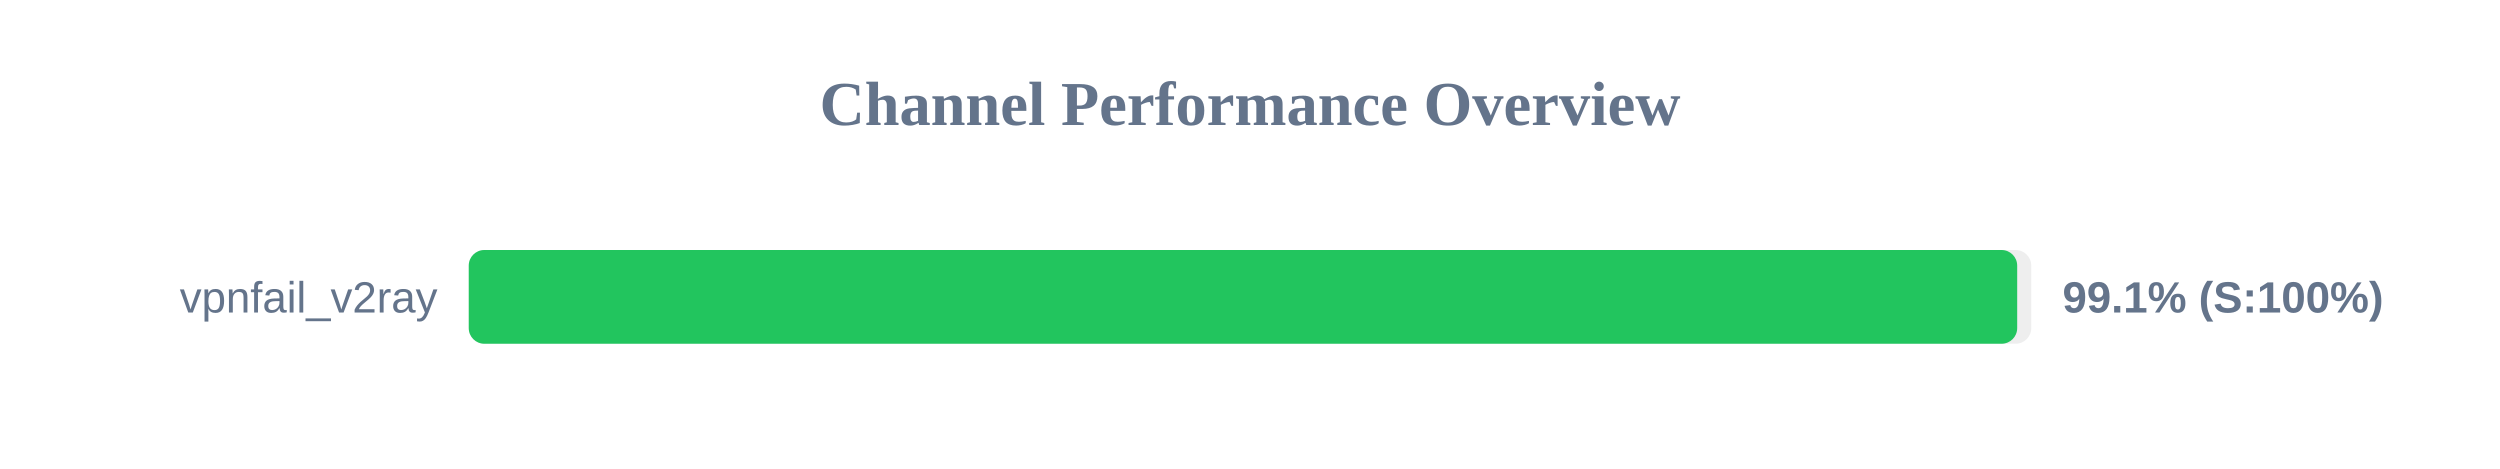
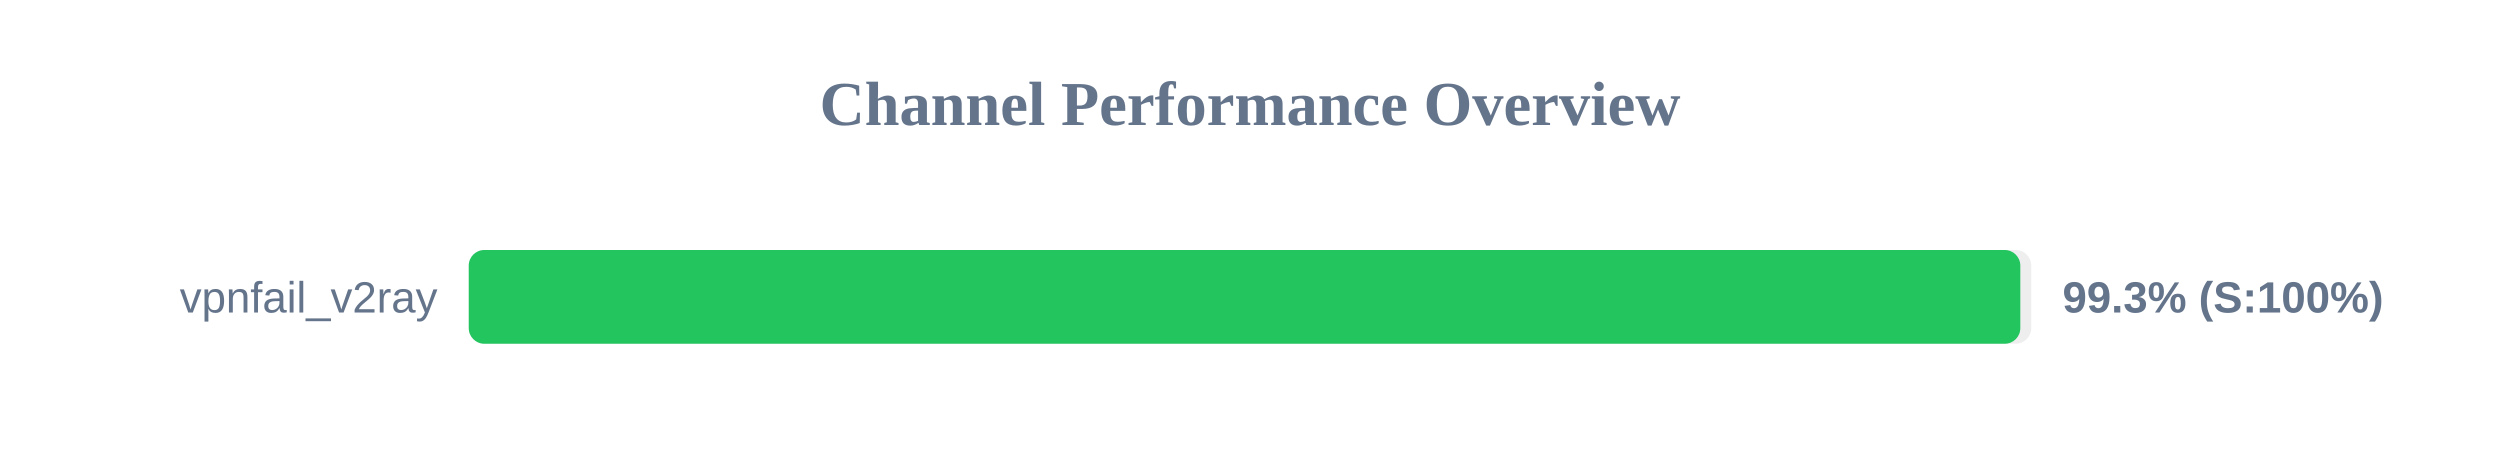
<svg xmlns="http://www.w3.org/2000/svg" width="800" height="150" version="1.1">
  <style>
        .row { font: 14px Arial; fill: #64748b; }
        .score { font: bold 14px Arial; fill: #64748b; }
    </style>
  <text x="400" y="40" text-anchor="middle" font-size="20px" font-weight="bold" fill="#64748b">Channel Performance Overview</text>
  <rect x="150" y="80" width="500" height="30" fill="#eee" rx="5" />
-   <rect x="150" y="80" width="495.5" height="30" fill="#22c55e" rx="5" />
+   <rect x="150" y="80" width="496.5" height="30" fill="#22c55e" rx="5" />
  <text x="140" y="100" text-anchor="end" class="row">vpnfail_v2ray</text>
-   <text x="660" y="100" text-anchor="start" class="score">99.1% (S:100%)</text>
+   <text x="660" y="100" text-anchor="start" class="score">99.3% (S:100%)</text>
</svg>
